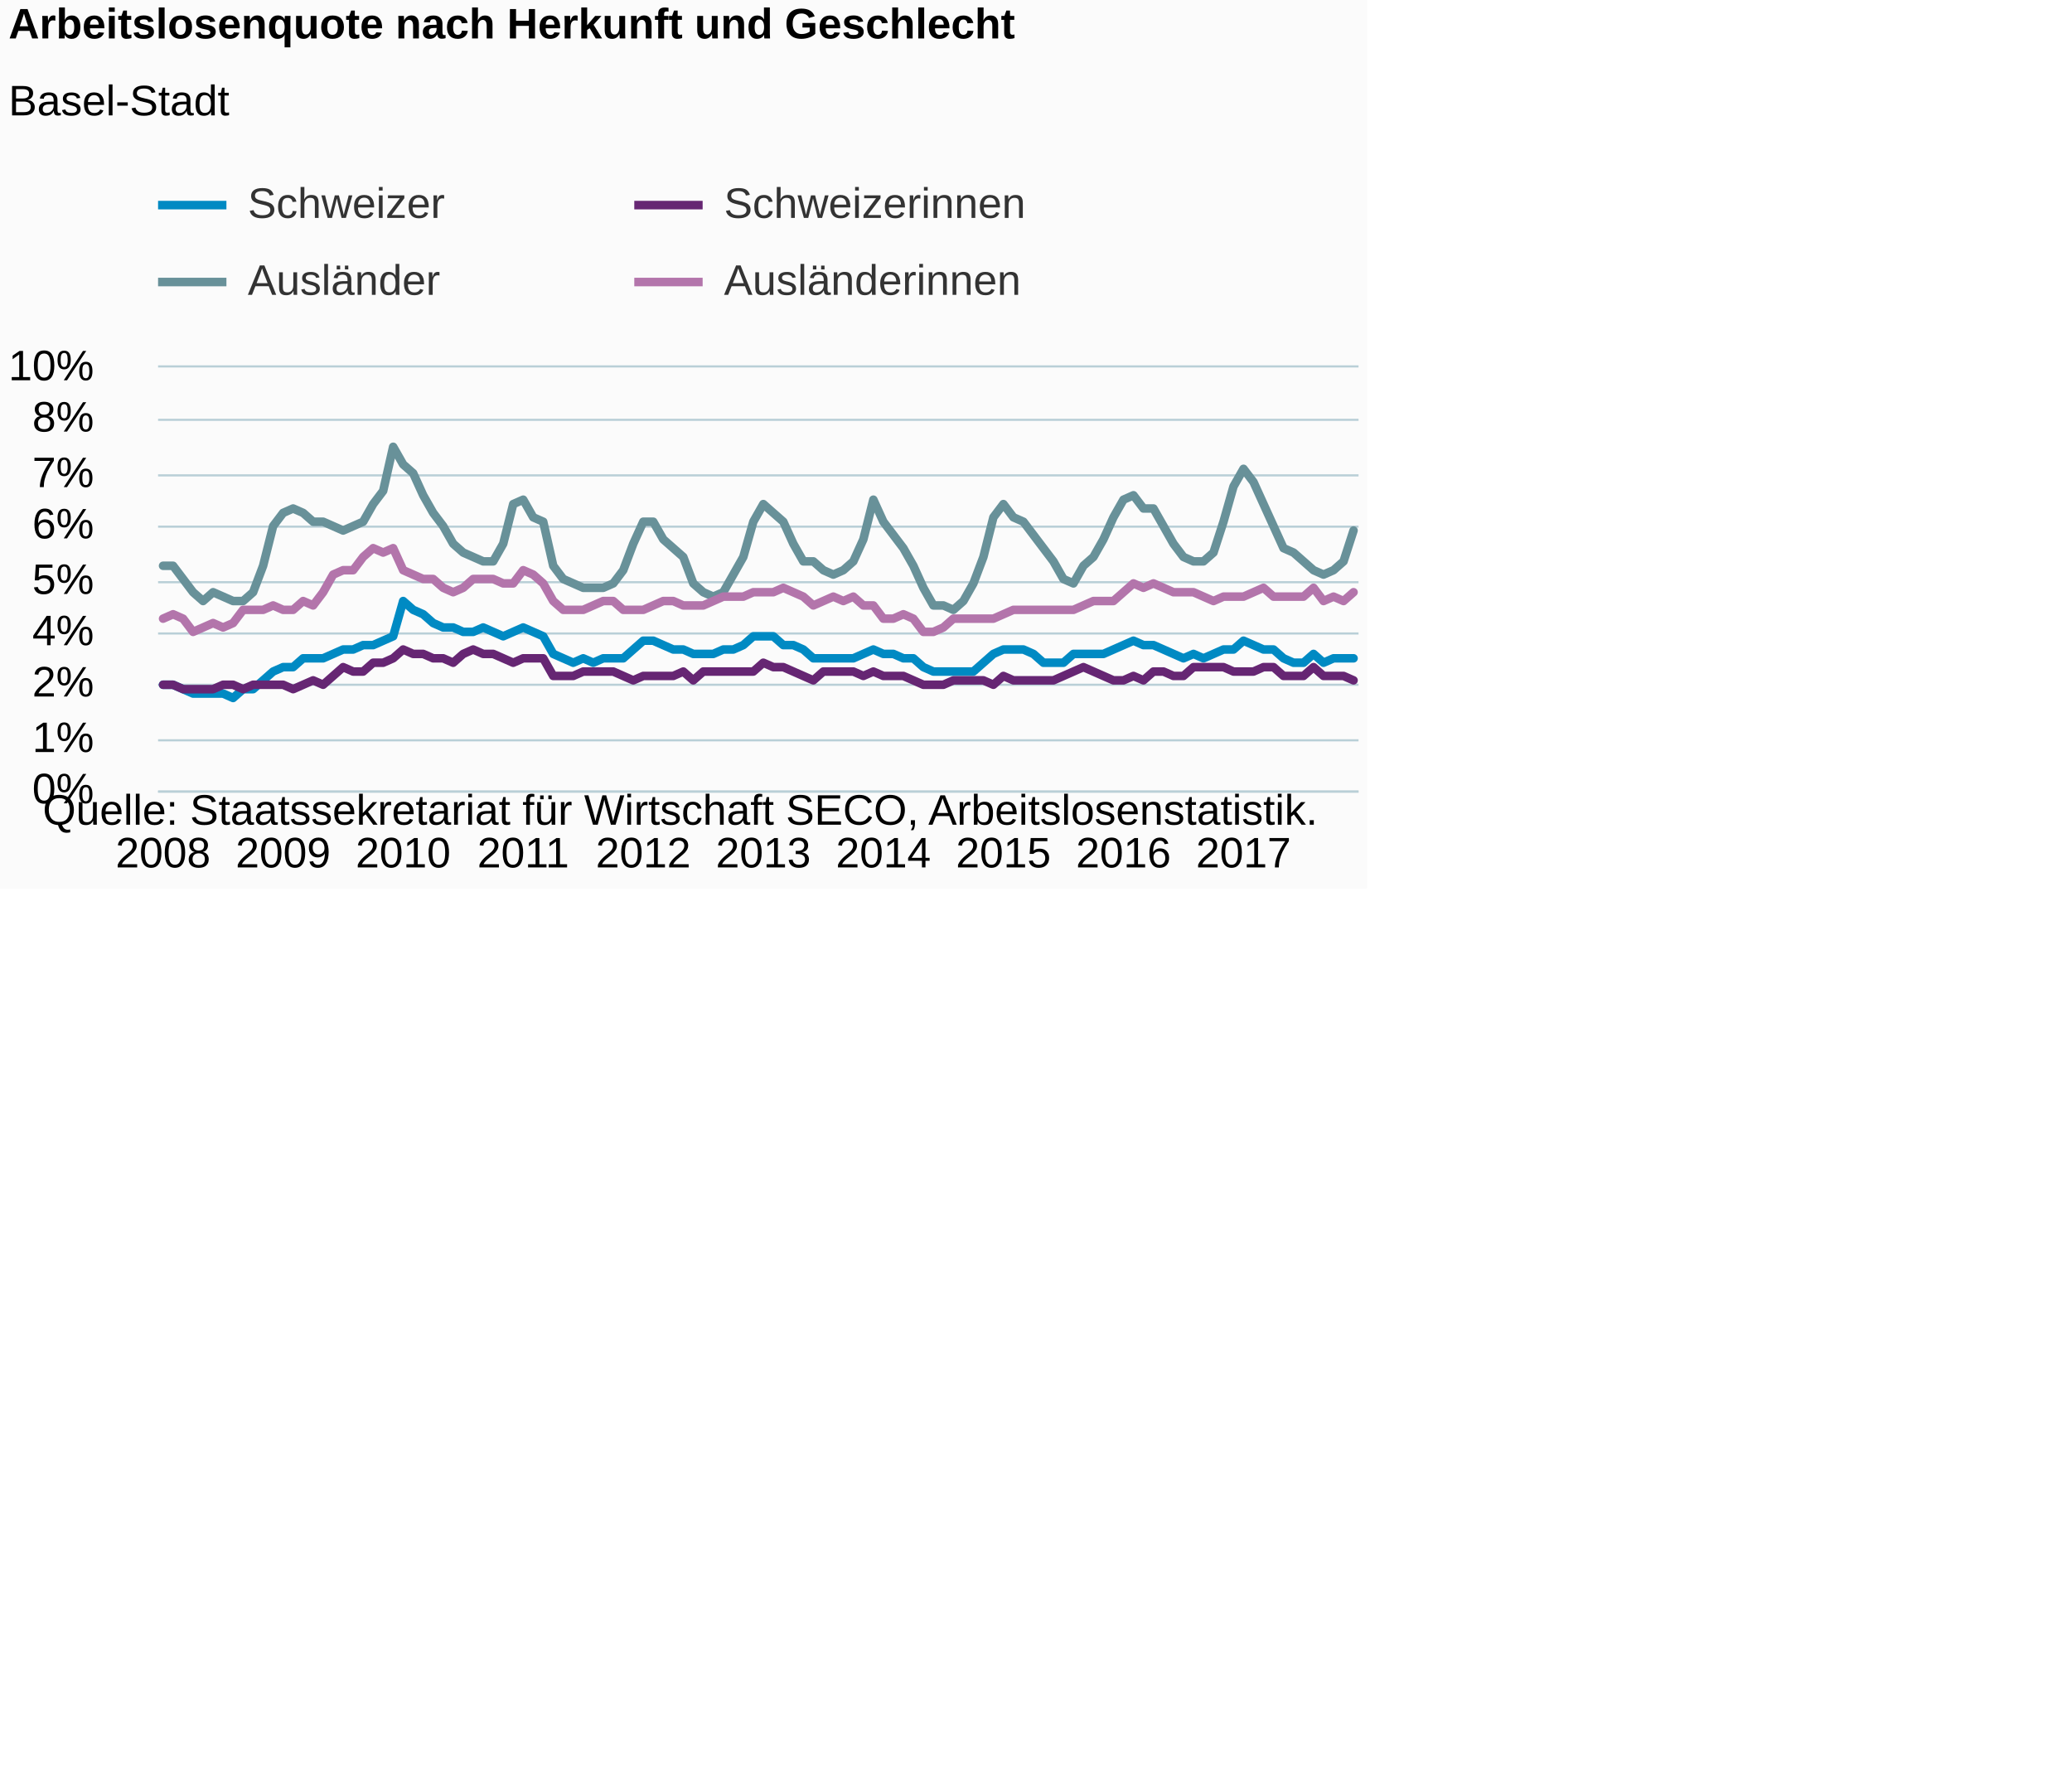
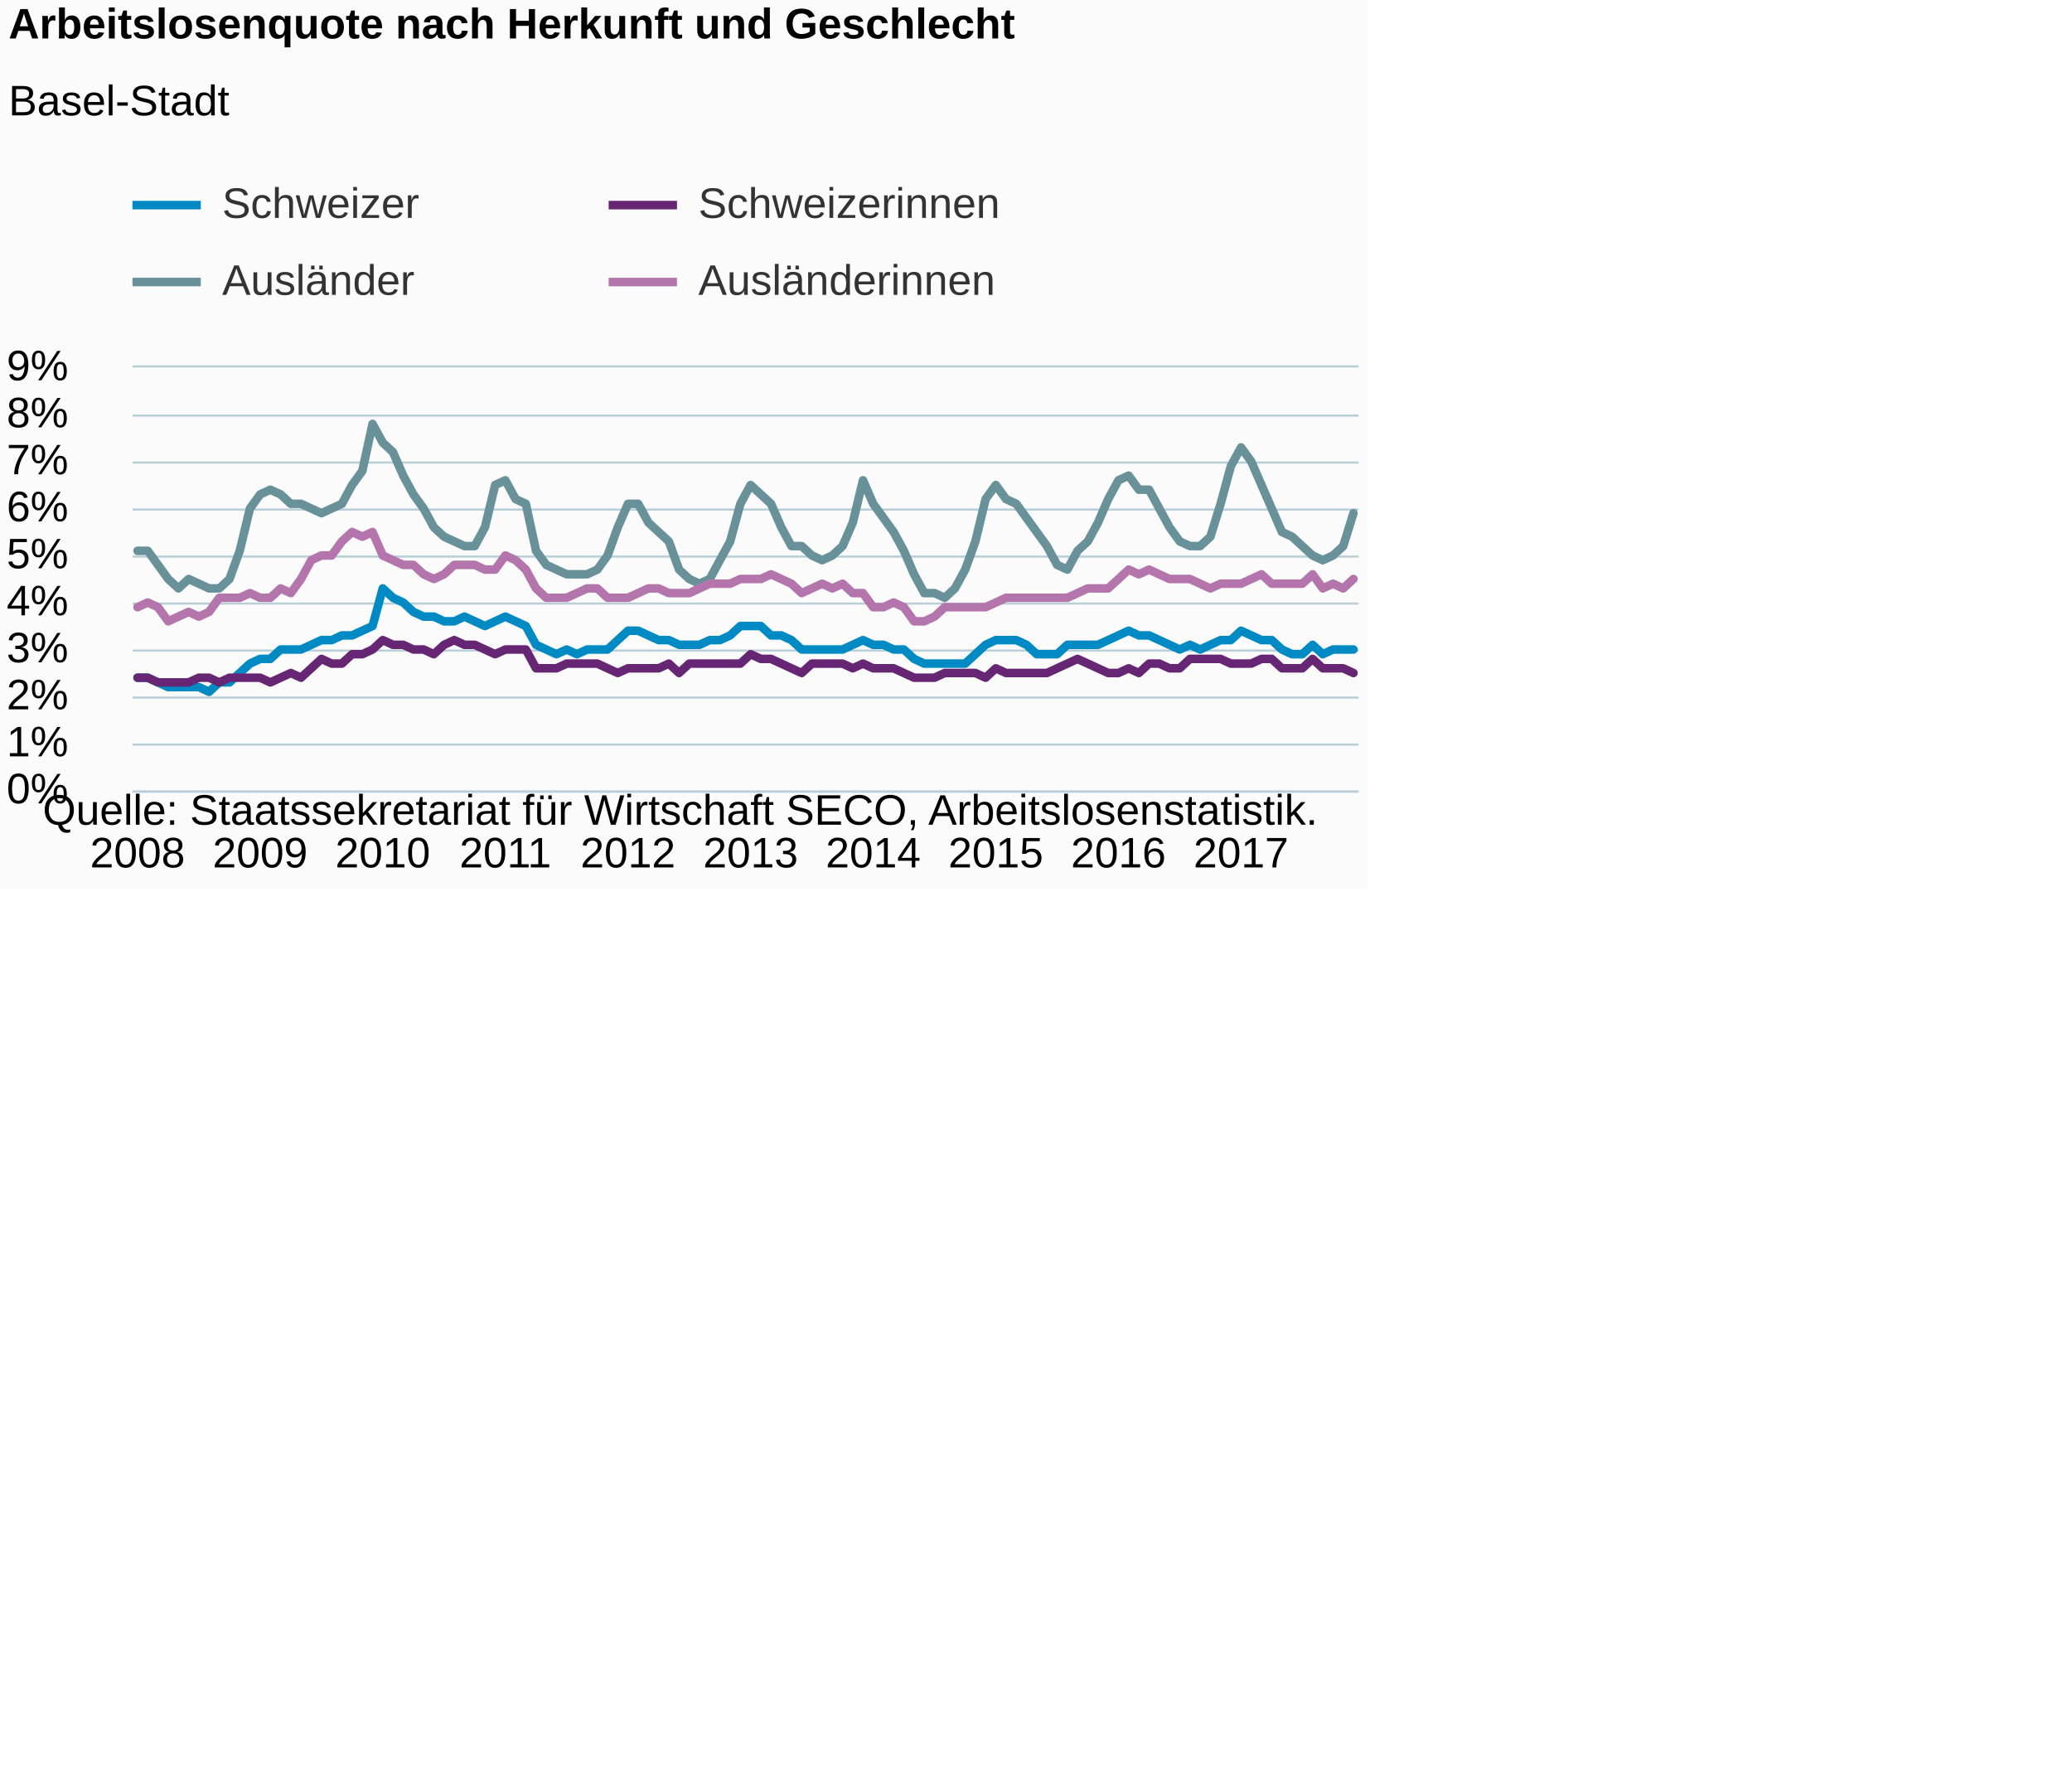
<svg xmlns="http://www.w3.org/2000/svg" version="1.1" class="highcharts-root" style="font-family:Arial;font-size:12px;" viewBox="0 0 485 415">
  <defs>
-     <clipPath id="highcharts-l5qoezl-6">
-       <rect x="0" y="0" width="281" height="99" fill="none" />
+     <clipPath id="highcharts-g3sw1wh-6">
+       <rect x="0" y="0" width="287" height="99" fill="none" />
    </clipPath>
-     <clipPath id="highcharts-l5qoezl-7">
-       <rect x="0" y="0" width="281" height="99" fill="none" />
+     <clipPath id="highcharts-g3sw1wh-7">
+       <rect x="0" y="0" width="287" height="99" fill="none" />
    </clipPath>
  </defs>
  <rect fill="#fbfbfb" class="highcharts-background" x="0" y="0" width="320" height="208" rx="0" ry="0" />
-   <rect fill="none" class="highcharts-plot-background" x="37" y="86" width="281" height="99" />
+   <rect fill="none" class="highcharts-plot-background" x="31" y="86" width="287" height="99" />
  <g class="highcharts-pane-group" data-z-index="0" />
  <g class="highcharts-grid highcharts-xaxis-grid " data-z-index="1">
-     <path fill="none" data-z-index="1" class="highcharts-grid-line" d="M 37.5 86 L 37.5 185" opacity="1" />
-     <path fill="none" data-z-index="1" class="highcharts-grid-line" d="M 65.5 86 L 65.5 185" opacity="1" />
-     <path fill="none" data-z-index="1" class="highcharts-grid-line" d="M 93.5 86 L 93.5 185" opacity="1" />
-     <path fill="none" data-z-index="1" class="highcharts-grid-line" d="M 121.5 86 L 121.5 185" opacity="1" />
-     <path fill="none" data-z-index="1" class="highcharts-grid-line" d="M 150.5 86 L 150.5 185" opacity="1" />
-     <path fill="none" data-z-index="1" class="highcharts-grid-line" d="M 178.5 86 L 178.5 185" opacity="1" />
-     <path fill="none" data-z-index="1" class="highcharts-grid-line" d="M 206.5 86 L 206.5 185" opacity="1" />
-     <path fill="none" data-z-index="1" class="highcharts-grid-line" d="M 234.5 86 L 234.5 185" opacity="1" />
-     <path fill="none" data-z-index="1" class="highcharts-grid-line" d="M 262.5 86 L 262.5 185" opacity="1" />
-     <path fill="none" data-z-index="1" class="highcharts-grid-line" d="M 290.5 86 L 290.5 185" opacity="1" />
+     <path fill="none" data-z-index="1" class="highcharts-grid-line" d="M 31.5 86 L 31.5 185" opacity="1" />
+     <path fill="none" data-z-index="1" class="highcharts-grid-line" d="M 60.5 86 L 60.5 185" opacity="1" />
+     <path fill="none" data-z-index="1" class="highcharts-grid-line" d="M 89.5 86 L 89.5 185" opacity="1" />
+     <path fill="none" data-z-index="1" class="highcharts-grid-line" d="M 117.5 86 L 117.5 185" opacity="1" />
+     <path fill="none" data-z-index="1" class="highcharts-grid-line" d="M 146.5 86 L 146.5 185" opacity="1" />
+     <path fill="none" data-z-index="1" class="highcharts-grid-line" d="M 175.5 86 L 175.5 185" opacity="1" />
+     <path fill="none" data-z-index="1" class="highcharts-grid-line" d="M 203.5 86 L 203.5 185" opacity="1" />
+     <path fill="none" data-z-index="1" class="highcharts-grid-line" d="M 232.5 86 L 232.5 185" opacity="1" />
+     <path fill="none" data-z-index="1" class="highcharts-grid-line" d="M 261.5 86 L 261.5 185" opacity="1" />
+     <path fill="none" data-z-index="1" class="highcharts-grid-line" d="M 289.5 86 L 289.5 185" opacity="1" />
  </g>
  <g class="highcharts-grid highcharts-yaxis-grid " data-z-index="1">
-     <path fill="none" stroke="#B9CFD7" stroke-width="0.5" data-z-index="1" class="highcharts-grid-line" d="M 37 185.25 L 318 185.25" opacity="1" />
-     <path fill="none" stroke="#B9CFD7" stroke-width="0.5" data-z-index="1" class="highcharts-grid-line" d="M 37 173.25 L 318 173.25" opacity="1" />
-     <path fill="none" stroke="#B9CFD7" stroke-width="0.5" data-z-index="1" class="highcharts-grid-line" d="M 37 160.25 L 318 160.25" opacity="1" />
-     <path fill="none" stroke="#B9CFD7" stroke-width="0.5" data-z-index="1" class="highcharts-grid-line" d="M 37 148.25 L 318 148.25" opacity="1" />
-     <path fill="none" stroke="#B9CFD7" stroke-width="0.5" data-z-index="1" class="highcharts-grid-line" d="M 37 136.25 L 318 136.25" opacity="1" />
-     <path fill="none" stroke="#B9CFD7" stroke-width="0.5" data-z-index="1" class="highcharts-grid-line" d="M 37 123.25 L 318 123.25" opacity="1" />
-     <path fill="none" stroke="#B9CFD7" stroke-width="0.5" data-z-index="1" class="highcharts-grid-line" d="M 37 111.25 L 318 111.25" opacity="1" />
-     <path fill="none" stroke="#B9CFD7" stroke-width="0.5" data-z-index="1" class="highcharts-grid-line" d="M 37 98.25 L 318 98.25" opacity="1" />
-     <path fill="none" stroke="#B9CFD7" stroke-width="0.5" data-z-index="1" class="highcharts-grid-line" d="M 37 85.75 L 318 85.75" opacity="1" />
+     <path fill="none" stroke="#B9CFD7" stroke-width="0.5" data-z-index="1" class="highcharts-grid-line" d="M 31 185.25 L 318 185.25" opacity="1" />
+     <path fill="none" stroke="#B9CFD7" stroke-width="0.5" data-z-index="1" class="highcharts-grid-line" d="M 31 174.25 L 318 174.25" opacity="1" />
+     <path fill="none" stroke="#B9CFD7" stroke-width="0.5" data-z-index="1" class="highcharts-grid-line" d="M 31 163.25 L 318 163.25" opacity="1" />
+     <path fill="none" stroke="#B9CFD7" stroke-width="0.5" data-z-index="1" class="highcharts-grid-line" d="M 31 152.25 L 318 152.25" opacity="1" />
+     <path fill="none" stroke="#B9CFD7" stroke-width="0.5" data-z-index="1" class="highcharts-grid-line" d="M 31 141.25 L 318 141.25" opacity="1" />
+     <path fill="none" stroke="#B9CFD7" stroke-width="0.5" data-z-index="1" class="highcharts-grid-line" d="M 31 130.25 L 318 130.25" opacity="1" />
+     <path fill="none" stroke="#B9CFD7" stroke-width="0.5" data-z-index="1" class="highcharts-grid-line" d="M 31 119.25 L 318 119.25" opacity="1" />
+     <path fill="none" stroke="#B9CFD7" stroke-width="0.5" data-z-index="1" class="highcharts-grid-line" d="M 31 108.25 L 318 108.25" opacity="1" />
+     <path fill="none" stroke="#B9CFD7" stroke-width="0.5" data-z-index="1" class="highcharts-grid-line" d="M 31 97.25 L 318 97.25" opacity="1" />
+     <path fill="none" stroke="#B9CFD7" stroke-width="0.5" data-z-index="1" class="highcharts-grid-line" d="M 31 85.75 L 318 85.75" opacity="1" />
  </g>
-   <rect fill="none" class="highcharts-plot-border" data-z-index="1" x="37" y="86" width="281" height="99" />
+   <rect fill="none" class="highcharts-plot-border" data-z-index="1" x="31" y="86" width="287" height="99" />
  <g class="highcharts-axis highcharts-xaxis " data-z-index="2">
-     <path fill="none" class="highcharts-axis-line" stroke="#B9CFD7" stroke-width="0.5" data-z-index="7" d="M 37 185.25 L 318 185.25" />
+     <path fill="none" class="highcharts-axis-line" stroke="#B9CFD7" stroke-width="0.5" data-z-index="7" d="M 31 185.25 L 318 185.25" />
  </g>
  <g class="highcharts-axis highcharts-yaxis " data-z-index="2">
-     <path fill="none" class="highcharts-axis-line" data-z-index="7" d="M 37 86 L 37 185" />
+     <path fill="none" class="highcharts-axis-line" data-z-index="7" d="M 31 86 L 31 185" />
  </g>
  <g class="highcharts-series-group" data-z-index="3">
-     <g data-z-index="0.1" class="highcharts-series highcharts-series-0 highcharts-line-series " transform="translate(37,86) scale(1 1)" clip-path="url(#highcharts-l5qoezl-7)">
-       <path fill="none" d="M 1.171 74.25 L 3.513 74.25 L 5.854 75.281 L 8.196 76.312 L 10.537 76.312 L 12.879 76.312 L 15.221 76.312 L 17.562 77.344 L 19.904 75.281 L 22.246 75.281 L 24.587 73.219 L 26.929 71.156 L 29.271 70.125 L 31.613 70.125 L 33.954 68.062 L 36.296 68.062 L 38.638 68.062 L 40.979 67.031 L 43.321 66 L 45.663 66 L 48.004 64.969 L 50.346 64.969 L 52.688 63.938 L 55.029 62.906 L 57.371 54.656 L 59.712 56.719 L 62.054 57.75 L 64.396 59.812 L 66.737 60.844 L 69.079 60.844 L 71.421 61.875 L 73.763 61.875 L 76.104 60.844 L 78.446 61.875 L 80.787 62.906 L 83.129 61.875 L 85.471 60.844 L 87.812 61.875 L 90.154 62.906 L 92.496 67.031 L 94.838 68.062 L 97.179 69.094 L 99.521 68.062 L 101.862 69.094 L 104.204 68.062 L 106.546 68.062 L 108.888 68.062 L 111.229 66 L 113.571 63.938 L 115.912 63.938 L 118.254 64.969 L 120.596 66 L 122.938 66 L 125.279 67.031 L 127.621 67.031 L 129.963 67.031 L 132.304 66 L 134.646 66 L 136.988 64.969 L 139.329 62.906 L 141.671 62.906 L 144.012 62.906 L 146.354 64.969 L 148.696 64.969 L 151.037 66 L 153.379 68.062 L 155.721 68.062 L 158.062 68.062 L 160.404 68.062 L 162.746 68.062 L 165.088 67.031 L 167.429 66 L 169.771 67.031 L 172.113 67.031 L 174.454 68.062 L 176.796 68.062 L 179.137 70.125 L 181.479 71.156 L 183.821 71.156 L 186.162 71.156 L 188.504 71.156 L 190.846 71.156 L 193.188 69.094 L 195.529 67.031 L 197.871 66 L 200.213 66 L 202.554 66 L 204.896 67.031 L 207.238 69.094 L 209.579 69.094 L 211.921 69.094 L 214.262 67.031 L 216.604 67.031 L 218.946 67.031 L 221.287 67.031 L 223.629 66 L 225.971 64.969 L 228.312 63.938 L 230.654 64.969 L 232.996 64.969 L 235.338 66 L 237.679 67.031 L 240.021 68.062 L 242.363 67.031 L 244.704 68.062 L 247.046 67.031 L 249.387 66 L 251.729 66 L 254.071 63.938 L 256.413 64.969 L 258.754 66 L 261.096 66 L 263.438 68.062 L 265.779 69.094 L 268.121 69.094 L 270.462 67.031 L 272.804 69.094 L 275.146 68.062 L 277.488 68.062 L 279.829 68.062" class="highcharts-graph" data-z-index="1" stroke="#008AC3" stroke-width="2" stroke-linejoin="round" stroke-linecap="round" />
+     <g data-z-index="0.1" class="highcharts-series highcharts-series-0 highcharts-line-series " transform="translate(31,86) scale(1 1)" clip-path="url(#highcharts-g3sw1wh-7)">
+       <path fill="none" d="M 1.196 72.6 L 3.587 72.6 L 5.979 73.7 L 8.371 74.8 L 10.762 74.8 L 13.154 74.8 L 15.546 74.8 L 17.938 75.9 L 20.329 73.7 L 22.721 73.7 L 25.113 71.5 L 27.504 69.3 L 29.896 68.2 L 32.288 68.2 L 34.679 66 L 37.071 66 L 39.462 66 L 41.854 64.9 L 44.246 63.8 L 46.638 63.8 L 49.029 62.7 L 51.421 62.7 L 53.812 61.6 L 56.204 60.5 L 58.596 51.7 L 60.987 53.9 L 63.379 55 L 65.771 57.2 L 68.162 58.3 L 70.554 58.3 L 72.946 59.4 L 75.338 59.4 L 77.729 58.3 L 80.121 59.4 L 82.513 60.5 L 84.904 59.4 L 87.296 58.3 L 89.688 59.4 L 92.079 60.5 L 94.471 64.9 L 96.862 66 L 99.254 67.1 L 101.646 66 L 104.037 67.1 L 106.429 66 L 108.821 66 L 111.213 66 L 113.604 63.8 L 115.996 61.6 L 118.388 61.6 L 120.779 62.7 L 123.171 63.8 L 125.562 63.8 L 127.954 64.9 L 130.346 64.9 L 132.738 64.9 L 135.129 63.8 L 137.521 63.8 L 139.912 62.7 L 142.304 60.5 L 144.696 60.5 L 147.088 60.5 L 149.479 62.7 L 151.871 62.7 L 154.262 63.8 L 156.654 66 L 159.046 66 L 161.438 66 L 163.829 66 L 166.221 66 L 168.613 64.9 L 171.004 63.8 L 173.396 64.9 L 175.787 64.9 L 178.179 66 L 180.571 66 L 182.963 68.2 L 185.354 69.3 L 187.746 69.3 L 190.137 69.3 L 192.529 69.3 L 194.921 69.3 L 197.312 67.1 L 199.704 64.9 L 202.096 63.8 L 204.488 63.8 L 206.879 63.8 L 209.271 64.9 L 211.662 67.1 L 214.054 67.1 L 216.446 67.1 L 218.838 64.9 L 221.229 64.9 L 223.621 64.9 L 226.012 64.9 L 228.404 63.8 L 230.796 62.7 L 233.188 61.6 L 235.579 62.7 L 237.971 62.7 L 240.363 63.8 L 242.754 64.9 L 245.146 66 L 247.537 64.9 L 249.929 66 L 252.321 64.9 L 254.713 63.8 L 257.104 63.8 L 259.496 61.6 L 261.887 62.7 L 264.279 63.8 L 266.671 63.8 L 269.062 66 L 271.454 67.1 L 273.846 67.1 L 276.238 64.9 L 278.629 67.1 L 281.021 66 L 283.413 66 L 285.804 66" class="highcharts-graph" data-z-index="1" stroke="#008AC3" stroke-width="2" stroke-linejoin="round" stroke-linecap="round" />
    </g>
-     <g data-z-index="0.1" class="highcharts-markers highcharts-series-0 highcharts-line-series " transform="translate(37,86) scale(1 1)" clip-path="none" />
-     <g data-z-index="0.1" class="highcharts-series highcharts-series-1 highcharts-line-series " transform="translate(37,86) scale(1 1)" clip-path="url(#highcharts-l5qoezl-7)">
-       <path fill="none" d="M 1.171 74.25 L 3.513 74.25 L 5.854 75.281 L 8.196 75.281 L 10.537 75.281 L 12.879 75.281 L 15.221 74.25 L 17.562 74.25 L 19.904 75.281 L 22.246 74.25 L 24.587 74.25 L 26.929 74.25 L 29.271 74.25 L 31.613 75.281 L 33.954 74.25 L 36.296 73.219 L 38.638 74.25 L 40.979 72.188 L 43.321 70.125 L 45.663 71.156 L 48.004 71.156 L 50.346 69.094 L 52.688 69.094 L 55.029 68.062 L 57.371 66 L 59.712 67.031 L 62.054 67.031 L 64.396 68.062 L 66.737 68.062 L 69.079 69.094 L 71.421 67.031 L 73.763 66 L 76.104 67.031 L 78.446 67.031 L 80.787 68.062 L 83.129 69.094 L 85.471 68.062 L 87.812 68.062 L 90.154 68.062 L 92.496 72.188 L 94.838 72.188 L 97.179 72.188 L 99.521 71.156 L 101.862 71.156 L 104.204 71.156 L 106.546 71.156 L 108.888 72.188 L 111.229 73.219 L 113.571 72.188 L 115.912 72.188 L 118.254 72.188 L 120.596 72.188 L 122.938 71.156 L 125.279 73.219 L 127.621 71.156 L 129.963 71.156 L 132.304 71.156 L 134.646 71.156 L 136.988 71.156 L 139.329 71.156 L 141.671 69.094 L 144.012 70.125 L 146.354 70.125 L 148.696 71.156 L 151.037 72.188 L 153.379 73.219 L 155.721 71.156 L 158.062 71.156 L 160.404 71.156 L 162.746 71.156 L 165.088 72.188 L 167.429 71.156 L 169.771 72.188 L 172.113 72.188 L 174.454 72.188 L 176.796 73.219 L 179.137 74.25 L 181.479 74.25 L 183.821 74.25 L 186.162 73.219 L 188.504 73.219 L 190.846 73.219 L 193.188 73.219 L 195.529 74.25 L 197.871 72.188 L 200.213 73.219 L 202.554 73.219 L 204.896 73.219 L 207.238 73.219 L 209.579 73.219 L 211.921 72.188 L 214.262 71.156 L 216.604 70.125 L 218.946 71.156 L 221.287 72.188 L 223.629 73.219 L 225.971 73.219 L 228.312 72.188 L 230.654 73.219 L 232.996 71.156 L 235.338 71.156 L 237.679 72.188 L 240.021 72.188 L 242.363 70.125 L 244.704 70.125 L 247.046 70.125 L 249.387 70.125 L 251.729 71.156 L 254.071 71.156 L 256.413 71.156 L 258.754 70.125 L 261.096 70.125 L 263.438 72.188 L 265.779 72.188 L 268.121 72.188 L 270.462 70.125 L 272.804 72.188 L 275.146 72.188 L 277.488 72.188 L 279.829 73.219" class="highcharts-graph" data-z-index="1" stroke="#662673" stroke-width="2" stroke-linejoin="round" stroke-linecap="round" />
+     <g data-z-index="0.1" class="highcharts-markers highcharts-series-0 highcharts-line-series " transform="translate(31,86) scale(1 1)" clip-path="none" />
+     <g data-z-index="0.1" class="highcharts-series highcharts-series-1 highcharts-line-series " transform="translate(31,86) scale(1 1)" clip-path="url(#highcharts-g3sw1wh-7)">
+       <path fill="none" d="M 1.196 72.6 L 3.587 72.6 L 5.979 73.7 L 8.371 73.7 L 10.762 73.7 L 13.154 73.7 L 15.546 72.6 L 17.938 72.6 L 20.329 73.7 L 22.721 72.6 L 25.113 72.6 L 27.504 72.6 L 29.896 72.6 L 32.288 73.7 L 34.679 72.6 L 37.071 71.5 L 39.462 72.6 L 41.854 70.4 L 44.246 68.2 L 46.638 69.3 L 49.029 69.3 L 51.421 67.1 L 53.812 67.1 L 56.204 66 L 58.596 63.8 L 60.987 64.9 L 63.379 64.9 L 65.771 66 L 68.162 66 L 70.554 67.1 L 72.946 64.9 L 75.338 63.8 L 77.729 64.9 L 80.121 64.9 L 82.513 66 L 84.904 67.1 L 87.296 66 L 89.688 66 L 92.079 66 L 94.471 70.4 L 96.862 70.4 L 99.254 70.4 L 101.646 69.3 L 104.037 69.3 L 106.429 69.3 L 108.821 69.3 L 111.213 70.4 L 113.604 71.5 L 115.996 70.4 L 118.388 70.4 L 120.779 70.4 L 123.171 70.4 L 125.562 69.3 L 127.954 71.5 L 130.346 69.3 L 132.738 69.3 L 135.129 69.3 L 137.521 69.3 L 139.912 69.3 L 142.304 69.3 L 144.696 67.1 L 147.088 68.2 L 149.479 68.2 L 151.871 69.3 L 154.262 70.4 L 156.654 71.5 L 159.046 69.3 L 161.438 69.3 L 163.829 69.3 L 166.221 69.3 L 168.613 70.4 L 171.004 69.3 L 173.396 70.4 L 175.787 70.4 L 178.179 70.4 L 180.571 71.5 L 182.963 72.6 L 185.354 72.6 L 187.746 72.6 L 190.137 71.5 L 192.529 71.5 L 194.921 71.5 L 197.312 71.5 L 199.704 72.6 L 202.096 70.4 L 204.488 71.5 L 206.879 71.5 L 209.271 71.5 L 211.662 71.5 L 214.054 71.5 L 216.446 70.4 L 218.838 69.3 L 221.229 68.2 L 223.621 69.3 L 226.012 70.4 L 228.404 71.5 L 230.796 71.5 L 233.188 70.4 L 235.579 71.5 L 237.971 69.3 L 240.363 69.3 L 242.754 70.4 L 245.146 70.4 L 247.537 68.2 L 249.929 68.2 L 252.321 68.2 L 254.713 68.2 L 257.104 69.3 L 259.496 69.3 L 261.887 69.3 L 264.279 68.2 L 266.671 68.2 L 269.062 70.4 L 271.454 70.4 L 273.846 70.4 L 276.238 68.2 L 278.629 70.4 L 281.021 70.4 L 283.413 70.4 L 285.804 71.5" class="highcharts-graph" data-z-index="1" stroke="#662673" stroke-width="2" stroke-linejoin="round" stroke-linecap="round" />
    </g>
-     <g data-z-index="0.1" class="highcharts-markers highcharts-series-1 highcharts-line-series " transform="translate(37,86) scale(1 1)" clip-path="none" />
-     <g data-z-index="0.1" class="highcharts-series highcharts-series-2 highcharts-line-series " transform="translate(37,86) scale(1 1)" clip-path="url(#highcharts-l5qoezl-7)">
-       <path fill="none" d="M 1.171 46.406 L 3.513 46.406 L 5.854 49.5 L 8.196 52.594 L 10.537 54.656 L 12.879 52.594 L 15.221 53.625 L 17.562 54.656 L 19.904 54.656 L 22.246 52.594 L 24.587 46.406 L 26.929 37.125 L 29.271 34.031 L 31.613 33 L 33.954 34.031 L 36.296 36.094 L 38.638 36.094 L 40.979 37.125 L 43.321 38.156 L 45.663 37.125 L 48.004 36.094 L 50.346 31.969 L 52.688 28.875 L 55.029 18.562 L 57.371 22.688 L 59.712 24.75 L 62.054 29.906 L 64.396 34.031 L 66.737 37.125 L 69.079 41.25 L 71.421 43.312 L 73.763 44.344 L 76.104 45.375 L 78.446 45.375 L 80.787 41.25 L 83.129 31.969 L 85.471 30.938 L 87.812 35.062 L 90.154 36.094 L 92.496 46.406 L 94.838 49.5 L 97.179 50.531 L 99.521 51.562 L 101.862 51.562 L 104.204 51.562 L 106.546 50.531 L 108.888 47.438 L 111.229 41.25 L 113.571 36.094 L 115.912 36.094 L 118.254 40.219 L 120.596 42.281 L 122.938 44.344 L 125.279 50.531 L 127.621 52.594 L 129.963 53.625 L 132.304 52.594 L 134.646 48.469 L 136.988 44.344 L 139.329 36.094 L 141.671 31.969 L 144.012 34.031 L 146.354 36.094 L 148.696 41.25 L 151.037 45.375 L 153.379 45.375 L 155.721 47.438 L 158.062 48.469 L 160.404 47.438 L 162.746 45.375 L 165.088 40.219 L 167.429 30.938 L 169.771 36.094 L 172.113 39.188 L 174.454 42.281 L 176.796 46.406 L 179.137 51.562 L 181.479 55.688 L 183.821 55.688 L 186.162 56.719 L 188.504 54.656 L 190.846 50.531 L 193.188 44.344 L 195.529 35.062 L 197.871 31.969 L 200.213 35.062 L 202.554 36.094 L 204.896 39.188 L 207.238 42.281 L 209.579 45.375 L 211.921 49.5 L 214.262 50.531 L 216.604 46.406 L 218.946 44.344 L 221.287 40.219 L 223.629 35.062 L 225.971 30.938 L 228.312 29.906 L 230.654 33 L 232.996 33 L 235.338 37.125 L 237.679 41.25 L 240.021 44.344 L 242.363 45.375 L 244.704 45.375 L 247.046 43.312 L 249.387 36.094 L 251.729 27.844 L 254.071 23.719 L 256.413 26.812 L 258.754 31.969 L 261.096 37.125 L 263.438 42.281 L 265.779 43.312 L 268.121 45.375 L 270.462 47.438 L 272.804 48.469 L 275.146 47.438 L 277.488 45.375 L 279.829 38.156" class="highcharts-graph" data-z-index="1" stroke="#689199" stroke-width="2" stroke-linejoin="round" stroke-linecap="round" />
+     <g data-z-index="0.1" class="highcharts-markers highcharts-series-1 highcharts-line-series " transform="translate(31,86) scale(1 1)" clip-path="none" />
+     <g data-z-index="0.1" class="highcharts-series highcharts-series-2 highcharts-line-series " transform="translate(31,86) scale(1 1)" clip-path="url(#highcharts-g3sw1wh-7)">
+       <path fill="none" d="M 1.196 42.9 L 3.587 42.9 L 5.979 46.2 L 8.371 49.5 L 10.762 51.7 L 13.154 49.5 L 15.546 50.6 L 17.938 51.7 L 20.329 51.7 L 22.721 49.5 L 25.113 42.9 L 27.504 33 L 29.896 29.7 L 32.288 28.6 L 34.679 29.7 L 37.071 31.9 L 39.462 31.9 L 41.854 33 L 44.246 34.1 L 46.638 33 L 49.029 31.9 L 51.421 27.5 L 53.812 24.2 L 56.204 13.2 L 58.596 17.6 L 60.987 19.8 L 63.379 25.3 L 65.771 29.7 L 68.162 33 L 70.554 37.4 L 72.946 39.6 L 75.338 40.7 L 77.729 41.8 L 80.121 41.8 L 82.513 37.4 L 84.904 27.5 L 87.296 26.4 L 89.688 30.8 L 92.079 31.9 L 94.471 42.9 L 96.862 46.2 L 99.254 47.3 L 101.646 48.4 L 104.037 48.4 L 106.429 48.4 L 108.821 47.3 L 111.213 44 L 113.604 37.4 L 115.996 31.9 L 118.388 31.9 L 120.779 36.3 L 123.171 38.5 L 125.562 40.7 L 127.954 47.3 L 130.346 49.5 L 132.738 50.6 L 135.129 49.5 L 137.521 45.1 L 139.912 40.7 L 142.304 31.9 L 144.696 27.5 L 147.088 29.7 L 149.479 31.9 L 151.871 37.4 L 154.262 41.8 L 156.654 41.8 L 159.046 44 L 161.438 45.1 L 163.829 44 L 166.221 41.8 L 168.613 36.3 L 171.004 26.4 L 173.396 31.9 L 175.787 35.2 L 178.179 38.5 L 180.571 42.9 L 182.963 48.4 L 185.354 52.8 L 187.746 52.8 L 190.137 53.9 L 192.529 51.7 L 194.921 47.3 L 197.312 40.7 L 199.704 30.8 L 202.096 27.5 L 204.488 30.8 L 206.879 31.9 L 209.271 35.2 L 211.662 38.5 L 214.054 41.8 L 216.446 46.2 L 218.838 47.3 L 221.229 42.9 L 223.621 40.7 L 226.012 36.3 L 228.404 30.8 L 230.796 26.4 L 233.188 25.3 L 235.579 28.6 L 237.971 28.6 L 240.363 33 L 242.754 37.4 L 245.146 40.7 L 247.537 41.8 L 249.929 41.8 L 252.321 39.6 L 254.713 31.9 L 257.104 23.1 L 259.496 18.7 L 261.887 22 L 264.279 27.5 L 266.671 33 L 269.062 38.5 L 271.454 39.6 L 273.846 41.8 L 276.238 44 L 278.629 45.1 L 281.021 44 L 283.413 41.8 L 285.804 34.1" class="highcharts-graph" data-z-index="1" stroke="#689199" stroke-width="2" stroke-linejoin="round" stroke-linecap="round" />
    </g>
-     <g data-z-index="0.1" class="highcharts-markers highcharts-series-2 highcharts-line-series " transform="translate(37,86) scale(1 1)" clip-path="none" />
-     <g data-z-index="0.1" class="highcharts-series highcharts-series-3 highcharts-line-series " transform="translate(37,86) scale(1 1)" clip-path="url(#highcharts-l5qoezl-7)">
-       <path fill="none" d="M 1.171 58.781 L 3.513 57.75 L 5.854 58.781 L 8.196 61.875 L 10.537 60.844 L 12.879 59.812 L 15.221 60.844 L 17.562 59.812 L 19.904 56.719 L 22.246 56.719 L 24.587 56.719 L 26.929 55.688 L 29.271 56.719 L 31.613 56.719 L 33.954 54.656 L 36.296 55.688 L 38.638 52.594 L 40.979 48.469 L 43.321 47.438 L 45.663 47.438 L 48.004 44.344 L 50.346 42.281 L 52.688 43.312 L 55.029 42.281 L 57.371 47.438 L 59.712 48.469 L 62.054 49.5 L 64.396 49.5 L 66.737 51.562 L 69.079 52.594 L 71.421 51.562 L 73.763 49.5 L 76.104 49.5 L 78.446 49.5 L 80.787 50.531 L 83.129 50.531 L 85.471 47.438 L 87.812 48.469 L 90.154 50.531 L 92.496 54.656 L 94.838 56.719 L 97.179 56.719 L 99.521 56.719 L 101.862 55.688 L 104.204 54.656 L 106.546 54.656 L 108.888 56.719 L 111.229 56.719 L 113.571 56.719 L 115.912 55.688 L 118.254 54.656 L 120.596 54.656 L 122.938 55.688 L 125.279 55.688 L 127.621 55.688 L 129.963 54.656 L 132.304 53.625 L 134.646 53.625 L 136.988 53.625 L 139.329 52.594 L 141.671 52.594 L 144.012 52.594 L 146.354 51.562 L 148.696 52.594 L 151.037 53.625 L 153.379 55.688 L 155.721 54.656 L 158.062 53.625 L 160.404 54.656 L 162.746 53.625 L 165.088 55.688 L 167.429 55.688 L 169.771 58.781 L 172.113 58.781 L 174.454 57.75 L 176.796 58.781 L 179.137 61.875 L 181.479 61.875 L 183.821 60.844 L 186.162 58.781 L 188.504 58.781 L 190.846 58.781 L 193.188 58.781 L 195.529 58.781 L 197.871 57.75 L 200.213 56.719 L 202.554 56.719 L 204.896 56.719 L 207.238 56.719 L 209.579 56.719 L 211.921 56.719 L 214.262 56.719 L 216.604 55.688 L 218.946 54.656 L 221.287 54.656 L 223.629 54.656 L 225.971 52.594 L 228.312 50.531 L 230.654 51.562 L 232.996 50.531 L 235.338 51.562 L 237.679 52.594 L 240.021 52.594 L 242.363 52.594 L 244.704 53.625 L 247.046 54.656 L 249.387 53.625 L 251.729 53.625 L 254.071 53.625 L 256.413 52.594 L 258.754 51.562 L 261.096 53.625 L 263.438 53.625 L 265.779 53.625 L 268.121 53.625 L 270.462 51.562 L 272.804 54.656 L 275.146 53.625 L 277.488 54.656 L 279.829 52.594" class="highcharts-graph" data-z-index="1" stroke="#B375AB" stroke-width="2" stroke-linejoin="round" stroke-linecap="round" />
+     <g data-z-index="0.1" class="highcharts-markers highcharts-series-2 highcharts-line-series " transform="translate(31,86) scale(1 1)" clip-path="none" />
+     <g data-z-index="0.1" class="highcharts-series highcharts-series-3 highcharts-line-series " transform="translate(31,86) scale(1 1)" clip-path="url(#highcharts-g3sw1wh-7)">
+       <path fill="none" d="M 1.196 56.1 L 3.587 55 L 5.979 56.1 L 8.371 59.4 L 10.762 58.3 L 13.154 57.2 L 15.546 58.3 L 17.938 57.2 L 20.329 53.9 L 22.721 53.9 L 25.113 53.9 L 27.504 52.8 L 29.896 53.9 L 32.288 53.9 L 34.679 51.7 L 37.071 52.8 L 39.462 49.5 L 41.854 45.1 L 44.246 44 L 46.638 44 L 49.029 40.7 L 51.421 38.5 L 53.812 39.6 L 56.204 38.5 L 58.596 44 L 60.987 45.1 L 63.379 46.2 L 65.771 46.2 L 68.162 48.4 L 70.554 49.5 L 72.946 48.4 L 75.338 46.2 L 77.729 46.2 L 80.121 46.2 L 82.513 47.3 L 84.904 47.3 L 87.296 44 L 89.688 45.1 L 92.079 47.3 L 94.471 51.7 L 96.862 53.9 L 99.254 53.9 L 101.646 53.9 L 104.037 52.8 L 106.429 51.7 L 108.821 51.7 L 111.213 53.9 L 113.604 53.9 L 115.996 53.9 L 118.388 52.8 L 120.779 51.7 L 123.171 51.7 L 125.562 52.8 L 127.954 52.8 L 130.346 52.8 L 132.738 51.7 L 135.129 50.6 L 137.521 50.6 L 139.912 50.6 L 142.304 49.5 L 144.696 49.5 L 147.088 49.5 L 149.479 48.4 L 151.871 49.5 L 154.262 50.6 L 156.654 52.8 L 159.046 51.7 L 161.438 50.6 L 163.829 51.7 L 166.221 50.6 L 168.613 52.8 L 171.004 52.8 L 173.396 56.1 L 175.787 56.1 L 178.179 55 L 180.571 56.1 L 182.963 59.4 L 185.354 59.4 L 187.746 58.3 L 190.137 56.1 L 192.529 56.1 L 194.921 56.1 L 197.312 56.1 L 199.704 56.1 L 202.096 55 L 204.488 53.9 L 206.879 53.9 L 209.271 53.9 L 211.662 53.9 L 214.054 53.9 L 216.446 53.9 L 218.838 53.9 L 221.229 52.8 L 223.621 51.7 L 226.012 51.7 L 228.404 51.7 L 230.796 49.5 L 233.188 47.3 L 235.579 48.4 L 237.971 47.3 L 240.363 48.4 L 242.754 49.5 L 245.146 49.5 L 247.537 49.5 L 249.929 50.6 L 252.321 51.7 L 254.713 50.6 L 257.104 50.6 L 259.496 50.6 L 261.887 49.5 L 264.279 48.4 L 266.671 50.6 L 269.062 50.6 L 271.454 50.6 L 273.846 50.6 L 276.238 48.4 L 278.629 51.7 L 281.021 50.6 L 283.413 51.7 L 285.804 49.5" class="highcharts-graph" data-z-index="1" stroke="#B375AB" stroke-width="2" stroke-linejoin="round" stroke-linecap="round" />
    </g>
-     <g data-z-index="0.1" class="highcharts-markers highcharts-series-3 highcharts-line-series " transform="translate(37,86) scale(1 1)" clip-path="none" />
+     <g data-z-index="0.1" class="highcharts-markers highcharts-series-3 highcharts-line-series " transform="translate(31,86) scale(1 1)" clip-path="none" />
  </g>
  <text x="2" text-anchor="start" class="highcharts-title" data-z-index="4" style="color:#000000;font-size:10px;font-weight:bold;fill:#000000;" y="9">
    <tspan>Arbeitslosenquote nach Herkunft und Geschlecht</tspan>
  </text>
  <text x="2" text-anchor="start" class="highcharts-subtitle" data-z-index="4" style="color:#000000;font-size:10px;font-weight:normal;font-family:Arial;fill:#000000;" y="27">
    <tspan>Basel-Stadt</tspan>
  </text>
-   <g class="highcharts-legend" data-z-index="7" transform="translate(37,43)">
+   <g class="highcharts-legend" data-z-index="7" transform="translate(31,43)">
    <rect fill="none" class="highcharts-legend-box" rx="0" ry="0" x="0" y="0" width="300" height="31" visibility="visible" />
    <g data-z-index="1">
      <g>
        <g class="highcharts-legend-item highcharts-line-series highcharts-color-undefined highcharts-series-0" data-z-index="1" transform="translate(0,-5)">
          <path fill="none" d="M 0 10 L 16 10" class="highcharts-graph" stroke="#008AC3" stroke-width="2" />
          <text x="21" style="color:#333333;font-size:10px;font-weight:normal;cursor:pointer;fill:#333333;" text-anchor="start" data-z-index="2" y="13">
            <tspan>Schweizer</tspan>
          </text>
        </g>
        <g class="highcharts-legend-item highcharts-line-series highcharts-color-undefined highcharts-series-1" data-z-index="1" transform="translate(111.4688,-5)">
          <path fill="none" d="M 0 10 L 16 10" class="highcharts-graph" stroke="#662673" stroke-width="2" />
          <text x="21" y="13" style="color:#333333;font-size:10px;font-weight:normal;cursor:pointer;fill:#333333;" text-anchor="start" data-z-index="2">
            <tspan>Schweizerinnen</tspan>
          </text>
        </g>
        <g class="highcharts-legend-item highcharts-line-series highcharts-color-undefined highcharts-series-2" data-z-index="1" transform="translate(0,13)">
          <path fill="none" d="M 0 10 L 16 10" class="highcharts-graph" stroke="#689199" stroke-width="2" />
          <text x="21" y="13" style="color:#333333;font-size:10px;font-weight:normal;cursor:pointer;fill:#333333;" text-anchor="start" data-z-index="2">
            <tspan>Ausländer</tspan>
          </text>
        </g>
        <g class="highcharts-legend-item highcharts-line-series highcharts-color-undefined highcharts-series-3" data-z-index="1" transform="translate(111.4688,13)">
          <path fill="none" d="M 0 10 L 16 10" class="highcharts-graph" stroke="#B375AB" stroke-width="2" />
          <text x="21" y="13" style="color:#333333;font-size:10px;font-weight:normal;cursor:pointer;fill:#333333;" text-anchor="start" data-z-index="2">
            <tspan>Ausländerinnen</tspan>
          </text>
        </g>
      </g>
    </g>
  </g>
  <g class="highcharts-axis-labels highcharts-xaxis-labels " data-z-index="7">
-     <text x="38.171" style="color:#000000;cursor:default;font-size:10px;white-space:nowrap;fill:#000000;" text-anchor="middle" transform="translate(0,0)" y="203" opacity="1">2008</text>
-     <text x="66.271" style="color:#000000;cursor:default;font-size:10px;white-space:nowrap;fill:#000000;" text-anchor="middle" transform="translate(0,0)" y="203" opacity="1">2009</text>
-     <text x="94.371" style="color:#000000;cursor:default;font-size:10px;white-space:nowrap;fill:#000000;" text-anchor="middle" transform="translate(0,0)" y="203" opacity="1">2010</text>
-     <text x="122.471" style="color:#000000;cursor:default;font-size:10px;white-space:nowrap;fill:#000000;" text-anchor="middle" transform="translate(0,0)" y="203" opacity="1">2011</text>
-     <text x="150.571" style="color:#000000;cursor:default;font-size:10px;white-space:nowrap;fill:#000000;" text-anchor="middle" transform="translate(0,0)" y="203" opacity="1">2012</text>
-     <text x="178.671" style="color:#000000;cursor:default;font-size:10px;white-space:nowrap;fill:#000000;" text-anchor="middle" transform="translate(0,0)" y="203" opacity="1">2013</text>
-     <text x="206.771" style="color:#000000;cursor:default;font-size:10px;white-space:nowrap;fill:#000000;" text-anchor="middle" transform="translate(0,0)" y="203" opacity="1">2014</text>
-     <text x="234.871" style="color:#000000;cursor:default;font-size:10px;white-space:nowrap;fill:#000000;" text-anchor="middle" transform="translate(0,0)" y="203" opacity="1">2015</text>
-     <text x="262.971" style="color:#000000;cursor:default;font-size:10px;white-space:nowrap;fill:#000000;" text-anchor="middle" transform="translate(0,0)" y="203" opacity="1">2016</text>
-     <text x="291.071" style="color:#000000;cursor:default;font-size:10px;white-space:nowrap;fill:#000000;" text-anchor="middle" transform="translate(0,0)" y="203" opacity="1">2017</text>
+     <text x="32.196" style="color:#000000;cursor:default;font-size:10px;white-space:nowrap;fill:#000000;" text-anchor="middle" transform="translate(0,0)" y="203" opacity="1">2008</text>
+     <text x="60.896" style="color:#000000;cursor:default;font-size:10px;white-space:nowrap;fill:#000000;" text-anchor="middle" transform="translate(0,0)" y="203" opacity="1">2009</text>
+     <text x="89.596" style="color:#000000;cursor:default;font-size:10px;white-space:nowrap;fill:#000000;" text-anchor="middle" transform="translate(0,0)" y="203" opacity="1">2010</text>
+     <text x="118.296" style="color:#000000;cursor:default;font-size:10px;white-space:nowrap;fill:#000000;" text-anchor="middle" transform="translate(0,0)" y="203" opacity="1">2011</text>
+     <text x="146.996" style="color:#000000;cursor:default;font-size:10px;white-space:nowrap;fill:#000000;" text-anchor="middle" transform="translate(0,0)" y="203" opacity="1">2012</text>
+     <text x="175.696" style="color:#000000;cursor:default;font-size:10px;white-space:nowrap;fill:#000000;" text-anchor="middle" transform="translate(0,0)" y="203" opacity="1">2013</text>
+     <text x="204.396" style="color:#000000;cursor:default;font-size:10px;white-space:nowrap;fill:#000000;" text-anchor="middle" transform="translate(0,0)" y="203" opacity="1">2014</text>
+     <text x="233.096" style="color:#000000;cursor:default;font-size:10px;white-space:nowrap;fill:#000000;" text-anchor="middle" transform="translate(0,0)" y="203" opacity="1">2015</text>
+     <text x="261.796" style="color:#000000;cursor:default;font-size:10px;white-space:nowrap;fill:#000000;" text-anchor="middle" transform="translate(0,0)" y="203" opacity="1">2016</text>
+     <text x="290.496" style="color:#000000;cursor:default;font-size:10px;white-space:nowrap;fill:#000000;" text-anchor="middle" transform="translate(0,0)" y="203" opacity="1">2017</text>
  </g>
  <g class="highcharts-axis-labels highcharts-yaxis-labels " data-z-index="7">
-     <text x="22" style="color:#000000;cursor:default;font-size:10;fill:#000000;" text-anchor="end" transform="translate(0,0)" y="188" opacity="1">0%</text>
-     <text x="22" style="color:#000000;cursor:default;font-size:10;fill:#000000;" text-anchor="end" transform="translate(0,0)" y="176" opacity="1">1%</text>
-     <text x="22" style="color:#000000;cursor:default;font-size:10;fill:#000000;" text-anchor="end" transform="translate(0,0)" y="163" opacity="1">2%</text>
-     <text x="22" style="color:#000000;cursor:default;font-size:10;fill:#000000;" text-anchor="end" transform="translate(0,0)" y="151" opacity="1">4%</text>
-     <text x="22" style="color:#000000;cursor:default;font-size:10;fill:#000000;" text-anchor="end" transform="translate(0,0)" y="139" opacity="1">5%</text>
-     <text x="22" style="color:#000000;cursor:default;font-size:10;fill:#000000;" text-anchor="end" transform="translate(0,0)" y="126" opacity="1">6%</text>
-     <text x="22" style="color:#000000;cursor:default;font-size:10;fill:#000000;" text-anchor="end" transform="translate(0,0)" y="114" opacity="1">7%</text>
-     <text x="22" style="color:#000000;cursor:default;font-size:10;fill:#000000;" text-anchor="end" transform="translate(0,0)" y="101" opacity="1">8%</text>
-     <text x="22" style="color:#000000;cursor:default;font-size:10;fill:#000000;" text-anchor="end" transform="translate(0,0)" y="89" opacity="1">10%</text>
+     <text x="16" style="color:#000000;cursor:default;font-size:10;fill:#000000;" text-anchor="end" transform="translate(0,0)" y="188" opacity="1">0%</text>
+     <text x="16" style="color:#000000;cursor:default;font-size:10;fill:#000000;" text-anchor="end" transform="translate(0,0)" y="177" opacity="1">1%</text>
+     <text x="16" style="color:#000000;cursor:default;font-size:10;fill:#000000;" text-anchor="end" transform="translate(0,0)" y="166" opacity="1">2%</text>
+     <text x="16" style="color:#000000;cursor:default;font-size:10;fill:#000000;" text-anchor="end" transform="translate(0,0)" y="155" opacity="1">3%</text>
+     <text x="16" style="color:#000000;cursor:default;font-size:10;fill:#000000;" text-anchor="end" transform="translate(0,0)" y="144" opacity="1">4%</text>
+     <text x="16" style="color:#000000;cursor:default;font-size:10;fill:#000000;" text-anchor="end" transform="translate(0,0)" y="133" opacity="1">5%</text>
+     <text x="16" style="color:#000000;cursor:default;font-size:10;fill:#000000;" text-anchor="end" transform="translate(0,0)" y="122" opacity="1">6%</text>
+     <text x="16" style="color:#000000;cursor:default;font-size:10;fill:#000000;" text-anchor="end" transform="translate(0,0)" y="111" opacity="1">7%</text>
+     <text x="16" style="color:#000000;cursor:default;font-size:10;fill:#000000;" text-anchor="end" transform="translate(0,0)" y="100" opacity="1">8%</text>
+     <text x="16" style="color:#000000;cursor:default;font-size:10;fill:#000000;" text-anchor="end" transform="translate(0,0)" y="89" opacity="1">9%</text>
  </g>
  <text x="10" class="highcharts-credits" text-anchor="start" data-z-index="8" style="cursor:default;color:#000000;font-size:10px;fill:#000000;" y="193">
    <tspan>Quelle: Staatssekretariat für Wirtschaft SECO, Arbeitslosenstatistik.</tspan>
  </text>
</svg>
